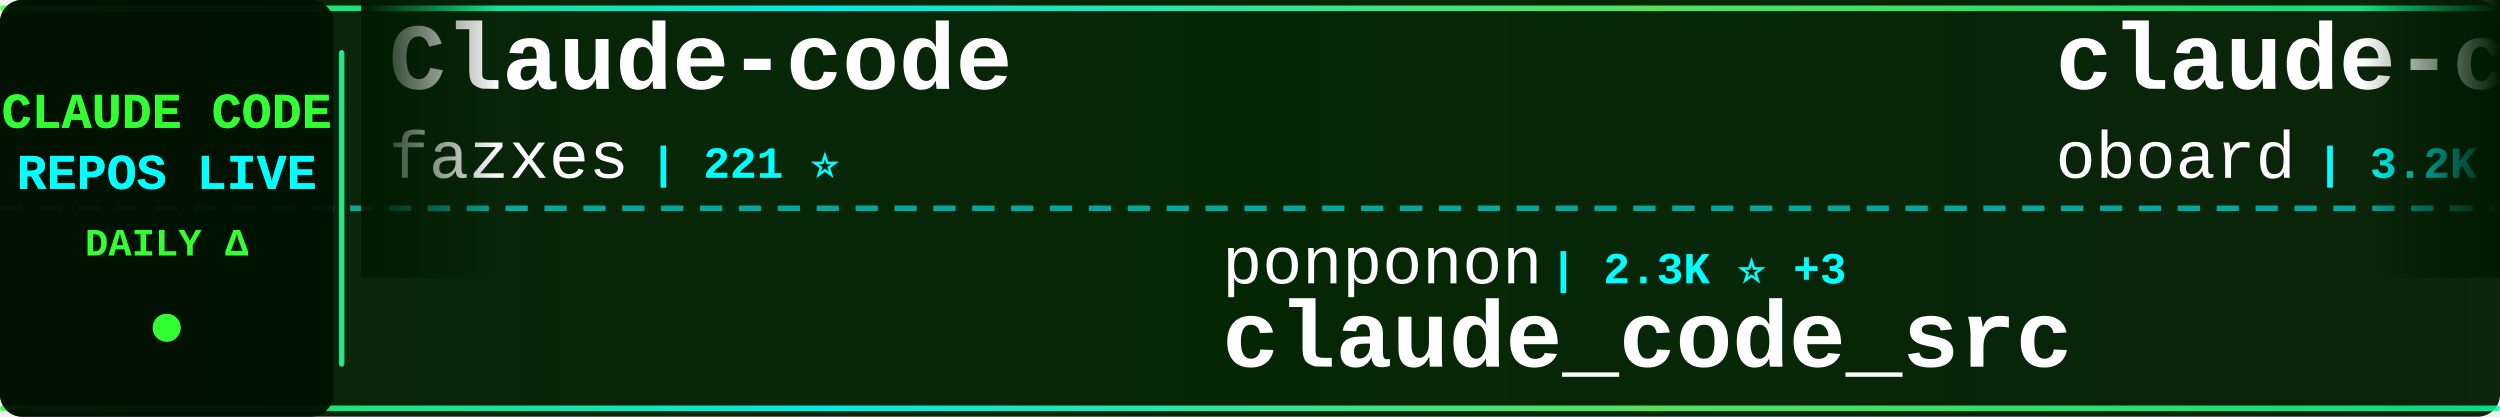
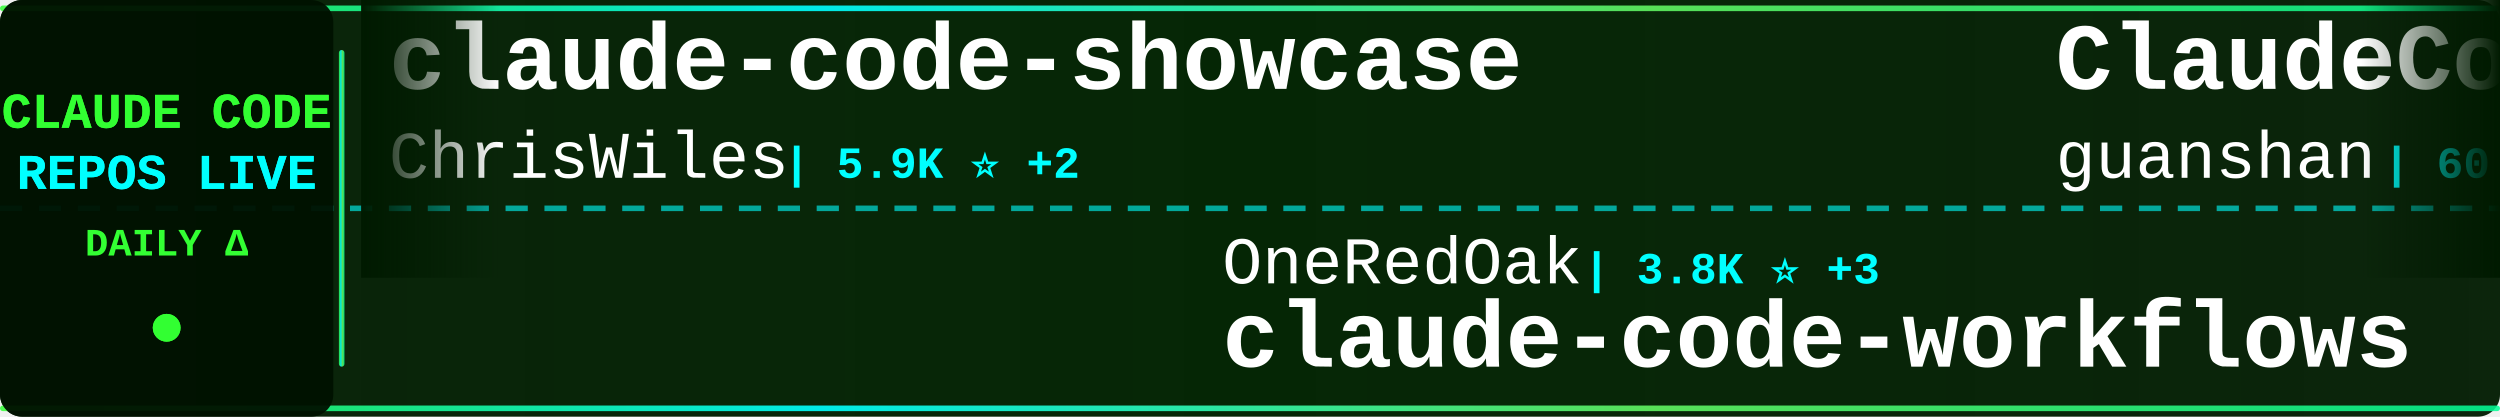
<svg xmlns="http://www.w3.org/2000/svg" width="900" height="150">
  <defs>
    <linearGradient id="tickerBg" x1="0%" y1="0%" x2="100%" y2="0%">
      <stop offset="0%" style="stop-color:#001a00;stop-opacity:0.95" />
      <stop offset="50%" style="stop-color:#002200;stop-opacity:0.98" />
      <stop offset="100%" style="stop-color:#001a00;stop-opacity:0.95" />
    </linearGradient>
    <linearGradient id="borderGrad" x1="0%" y1="0%" x2="100%" y2="0%">
      <stop offset="0%" style="stop-color:#33ff33;stop-opacity:0.85">
        <animate attributeName="stop-opacity" values="0.85;1;0.85" dur="2s" repeatCount="indefinite" />
      </stop>
      <stop offset="33%" style="stop-color:#00ffff;stop-opacity:0.9">
        <animate attributeName="stop-opacity" values="0.9;1;0.9" dur="2.2s" repeatCount="indefinite" />
      </stop>
      <stop offset="66%" style="stop-color:#66ff66;stop-opacity:0.85">
        <animate attributeName="stop-opacity" values="0.85;1;0.85" dur="1.8s" repeatCount="indefinite" />
      </stop>
      <stop offset="100%" style="stop-color:#00ff99;stop-opacity:0.85">
        <animate attributeName="stop-opacity" values="0.85;1;0.85" dur="2s" repeatCount="indefinite" />
      </stop>
    </linearGradient>
    <filter id="textGlow">
      <feGaussianBlur stdDeviation="0.1" result="coloredBlur" />
      <feMerge>
        <feMergeNode in="coloredBlur" />
        <feMergeNode in="SourceGraphic" />
      </feMerge>
    </filter>
    <filter id="metricGlow">
      <feGaussianBlur stdDeviation="0.2" result="coloredBlur" />
      <feMerge>
        <feMergeNode in="coloredBlur" />
        <feMergeNode in="SourceGraphic" />
      </feMerge>
    </filter>
    <linearGradient id="leftFade" x1="0%" y1="0%" x2="100%" y2="0%">
      <stop offset="0%" style="stop-color:#001a00;stop-opacity:1" />
      <stop offset="100%" style="stop-color:#001a00;stop-opacity:0" />
    </linearGradient>
    <linearGradient id="rightFade" x1="0%" y1="0%" x2="100%" y2="0%">
      <stop offset="0%" style="stop-color:#001a00;stop-opacity:0" />
      <stop offset="100%" style="stop-color:#001a00;stop-opacity:1" />
    </linearGradient>
  </defs>
  <rect width="900" height="150" fill="url(#tickerBg)" rx="8" />
  <rect x="0" y="2" width="900" height="2" fill="url(#borderGrad)" rx="1" />
  <rect x="0" y="146" width="900" height="2" fill="url(#borderGrad)" rx="1" />
  <line x1="0" y1="75" x2="900" y2="75" stroke="#00ffff" stroke-width="2" stroke-dasharray="8 6" opacity="0.6" />
  <rect x="0" y="0" width="120" height="150" fill="#001100" opacity="0.95" rx="8" />
  <text x="60" y="46" font-family="'Courier New', monospace" font-size="18" font-weight="bold" fill="#33ff33" text-anchor="middle" filter="url(#textGlow)">
    CLAUDE CODE
  </text>
  <text x="60" y="68" font-family="'Courier New', monospace" font-size="18" font-weight="bold" fill="#00ffff" text-anchor="middle" filter="url(#textGlow)">
    REPOS LIVE
  </text>
  <text x="60" y="92" font-family="'Courier New', monospace" font-size="14" font-weight="bold" fill="#33ff33" text-anchor="middle">
    DAILY Δ
  </text>
  <circle cx="60" cy="118" r="5" fill="#33ff33" filter="url(#metricGlow)">
    <animate attributeName="r" values="4;6;4" dur="1.5s" repeatCount="indefinite" />
    <animate attributeName="opacity" values="0.6;1;0.6" dur="1.5s" repeatCount="indefinite" />
  </circle>
  <rect x="122" y="18" width="2" height="114" fill="url(#borderGrad)" rx="1" />
  <clipPath id="tickerClip">
    <rect x="130" y="0" width="770" height="150" />
  </clipPath>
  <g clip-path="url(#tickerClip)">
    <g id="tickerItems">
      <animateTransform attributeName="transform" attributeType="XML" type="translate" from="0 0" to="-3000 0" dur="54s" repeatCount="indefinite" />
      <g transform="translate(0, 0)">
-         <text x="140" y="32" font-family="'Courier New', monospace" font-size="34" font-weight="bold" fill="#ffffff">Claude-code</text>
-         <text x="140" y="64" font-family="'Courier New', monospace" font-size="24" font-weight="normal" fill="#ffffff" opacity="1.0">fazxes</text>
-         <text x="234" y="64" font-family="'Courier New', monospace" font-size="16" font-weight="bold" fill="#00ffff"> | 221 ⭐</text>
+         <text x="140" y="32" font-family="'Courier New', monospace" font-size="34" font-weight="bold" fill="#ffffff">claude-code-showcase</text>
+         <text x="140" y="64" font-family="'Courier New', monospace" font-size="24" font-weight="normal" fill="#ffffff" opacity="1.0">ChrisWiles</text>
+         <text x="282" y="64" font-family="'Courier New', monospace" font-size="16" font-weight="bold" fill="#00ffff"> | 5.9K ⭐ +2</text>
      </g>
      <g transform="translate(300, 0)">
-         <text x="140" y="102" font-family="'Courier New', monospace" font-size="24" font-weight="normal" fill="#ffffff" opacity="1.0">ponponon</text>
-         <text x="258" y="102" font-family="'Courier New', monospace" font-size="16" font-weight="bold" fill="#00ffff"> | 2.3K ⭐ +3</text>
-         <text x="140" y="132" font-family="'Courier New', monospace" font-size="34" font-weight="bold" fill="#ffffff">claude_code_src</text>
+         <text x="140" y="102" font-family="'Courier New', monospace" font-size="24" font-weight="normal" fill="#ffffff" opacity="1.0">OneRedOak</text>
+         <text x="270" y="102" font-family="'Courier New', monospace" font-size="16" font-weight="bold" fill="#00ffff"> | 3.8K ⭐ +3</text>
+         <text x="140" y="132" font-family="'Courier New', monospace" font-size="34" font-weight="bold" fill="#ffffff">claude-code-workflows</text>
      </g>
      <g transform="translate(600, 0)">
-         <text x="140" y="32" font-family="'Courier New', monospace" font-size="34" font-weight="bold" fill="#ffffff">claude-code-rev</text>
-         <text x="140" y="64" font-family="'Courier New', monospace" font-size="24" font-weight="normal" fill="#ffffff" opacity="1.0">oboard</text>
-         <text x="234" y="64" font-family="'Courier New', monospace" font-size="16" font-weight="bold" fill="#00ffff"> | 3.2K ⭐ +3</text>
+         <text x="140" y="32" font-family="'Courier New', monospace" font-size="34" font-weight="bold" fill="#ffffff">ClaudeCode</text>
+         <text x="140" y="64" font-family="'Courier New', monospace" font-size="24" font-weight="normal" fill="#ffffff" opacity="1.0">guanshan</text>
+         <text x="258" y="64" font-family="'Courier New', monospace" font-size="16" font-weight="bold" fill="#00ffff"> | 60 ⭐</text>
      </g>
      <g transform="translate(900, 0)">
-         <text x="140" y="102" font-family="'Courier New', monospace" font-size="24" font-weight="normal" fill="#ffffff" opacity="1.0">Cranot</text>
-         <text x="234" y="102" font-family="'Courier New', monospace" font-size="16" font-weight="bold" fill="#00ffff"> | 2.8K ⭐ +5</text>
-         <text x="140" y="132" font-family="'Courier New', monospace" font-size="34" font-weight="bold" fill="#ffffff">claude-code-guide</text>
+         <text x="140" y="102" font-family="'Courier New', monospace" font-size="24" font-weight="normal" fill="#ffffff" opacity="1.0">fazxes</text>
+         <text x="234" y="102" font-family="'Courier New', monospace" font-size="16" font-weight="bold" fill="#00ffff"> | 221 ⭐</text>
+         <text x="140" y="132" font-family="'Courier New', monospace" font-size="34" font-weight="bold" fill="#ffffff">Claude-code</text>
      </g>
      <g transform="translate(1200, 0)">
-         <text x="140" y="32" font-family="'Courier New', monospace" font-size="34" font-weight="bold" fill="#ffffff">claude-howto</text>
-         <text x="140" y="64" font-family="'Courier New', monospace" font-size="24" font-weight="normal" fill="#ffffff" opacity="1.0">luongnv89</text>
-         <text x="270" y="64" font-family="'Courier New', monospace" font-size="16" font-weight="bold" fill="#00ffff"> | 36.9K ⭐ +341</text>
+         <text x="140" y="32" font-family="'Courier New', monospace" font-size="34" font-weight="bold" fill="#ffffff">claude-skills</text>
+         <text x="140" y="64" font-family="'Courier New', monospace" font-size="24" font-weight="normal" fill="#ffffff" opacity="1.0">alirezarezvani</text>
+         <text x="330" y="64" font-family="'Courier New', monospace" font-size="16" font-weight="bold" fill="#00ffff"> | 17.9K ⭐ +104</text>
      </g>
      <g transform="translate(1500, 0)">
-         <text x="140" y="102" font-family="'Courier New', monospace" font-size="24" font-weight="normal" fill="#ffffff" opacity="1.0">disler</text>
-         <text x="234" y="102" font-family="'Courier New', monospace" font-size="16" font-weight="bold" fill="#00ffff"> | 3.8K ⭐ +4</text>
-         <text x="140" y="132" font-family="'Courier New', monospace" font-size="34" font-weight="bold" fill="#ffffff">claude-code-hooks-master...</text>
+         <text x="140" y="102" font-family="'Courier New', monospace" font-size="24" font-weight="normal" fill="#ffffff" opacity="1.0">pedrohcgs</text>
+         <text x="270" y="102" font-family="'Courier New', monospace" font-size="16" font-weight="bold" fill="#00ffff"> | 1.3K ⭐ +7</text>
+         <text x="140" y="132" font-family="'Courier New', monospace" font-size="34" font-weight="bold" fill="#ffffff">claude-code-my-workflow</text>
      </g>
      <g transform="translate(1800, 0)">
-         <text x="140" y="32" font-family="'Courier New', monospace" font-size="34" font-weight="bold" fill="#ffffff">claude-code-workflows</text>
-         <text x="140" y="64" font-family="'Courier New', monospace" font-size="24" font-weight="normal" fill="#ffffff" opacity="1.0">OneRedOak</text>
-         <text x="270" y="64" font-family="'Courier New', monospace" font-size="16" font-weight="bold" fill="#00ffff"> | 3.8K ⭐ +3</text>
+         <text x="140" y="32" font-family="'Courier New', monospace" font-size="34" font-weight="bold" fill="#ffffff">Open-ClaudeCode</text>
+         <text x="140" y="64" font-family="'Courier New', monospace" font-size="24" font-weight="normal" fill="#ffffff" opacity="1.0">LING71671</text>
+         <text x="270" y="64" font-family="'Courier New', monospace" font-size="16" font-weight="bold" fill="#00ffff"> | 879 ⭐ +1</text>
      </g>
      <g transform="translate(2100, 0)">
-         <text x="140" y="102" font-family="'Courier New', monospace" font-size="24" font-weight="normal" fill="#ffffff" opacity="1.0">1rgs</text>
-         <text x="210" y="102" font-family="'Courier New', monospace" font-size="16" font-weight="bold" fill="#00ffff"> | 3.6K ⭐ +2</text>
-         <text x="140" y="132" font-family="'Courier New', monospace" font-size="34" font-weight="bold" fill="#ffffff">claude-code-proxy</text>
+         <text x="140" y="102" font-family="'Courier New', monospace" font-size="24" font-weight="normal" fill="#ffffff" opacity="1.0">pengchengneo</text>
+         <text x="306" y="102" font-family="'Courier New', monospace" font-size="16" font-weight="bold" fill="#00ffff"> | 1.5K ⭐ +7</text>
+         <text x="140" y="132" font-family="'Courier New', monospace" font-size="34" font-weight="bold" fill="#ffffff">Claude-Code</text>
      </g>
      <g transform="translate(2400, 0)">
-         <text x="140" y="32" font-family="'Courier New', monospace" font-size="34" font-weight="bold" fill="#ffffff">claude-code-reverse</text>
-         <text x="140" y="64" font-family="'Courier New', monospace" font-size="24" font-weight="normal" fill="#ffffff" opacity="1.0">Yuyz0112</text>
-         <text x="258" y="64" font-family="'Courier New', monospace" font-size="16" font-weight="bold" fill="#00ffff"> | 2.4K ⭐</text>
+         <text x="140" y="32" font-family="'Courier New', monospace" font-size="34" font-weight="bold" fill="#ffffff">ECC</text>
+         <text x="140" y="64" font-family="'Courier New', monospace" font-size="24" font-weight="normal" fill="#ffffff" opacity="1.0">affaan-m</text>
+         <text x="258" y="64" font-family="'Courier New', monospace" font-size="16" font-weight="bold" fill="#00ffff"> | 213.7K ⭐ +851</text>
      </g>
      <g transform="translate(2700, 0)">
-         <text x="140" y="102" font-family="'Courier New', monospace" font-size="24" font-weight="normal" fill="#ffffff" opacity="1.0">jqueryscript</text>
-         <text x="306" y="102" font-family="'Courier New', monospace" font-size="16" font-weight="bold" fill="#00ffff"> | 420 ⭐ +3</text>
-         <text x="140" y="132" font-family="'Courier New', monospace" font-size="34" font-weight="bold" fill="#ffffff">awesome-claude-code</text>
+         <text x="140" y="102" font-family="'Courier New', monospace" font-size="24" font-weight="normal" fill="#ffffff" opacity="1.0">oboard</text>
+         <text x="234" y="102" font-family="'Courier New', monospace" font-size="16" font-weight="bold" fill="#00ffff"> | 3.2K ⭐ +3</text>
+         <text x="140" y="132" font-family="'Courier New', monospace" font-size="34" font-weight="bold" fill="#ffffff">claude-code-rev</text>
      </g>
      <g transform="translate(3000, 0)">
-         <text x="140" y="32" font-family="'Courier New', monospace" font-size="34" font-weight="bold" fill="#ffffff">Claude-code</text>
-         <text x="140" y="64" font-family="'Courier New', monospace" font-size="24" font-weight="normal" fill="#ffffff" opacity="1.0">fazxes</text>
-         <text x="234" y="64" font-family="'Courier New', monospace" font-size="16" font-weight="bold" fill="#00ffff"> | 221 ⭐</text>
+         <text x="140" y="32" font-family="'Courier New', monospace" font-size="34" font-weight="bold" fill="#ffffff">claude-code-showcase</text>
+         <text x="140" y="64" font-family="'Courier New', monospace" font-size="24" font-weight="normal" fill="#ffffff" opacity="1.0">ChrisWiles</text>
+         <text x="282" y="64" font-family="'Courier New', monospace" font-size="16" font-weight="bold" fill="#00ffff"> | 5.9K ⭐ +2</text>
      </g>
      <g transform="translate(3300, 0)">
-         <text x="140" y="102" font-family="'Courier New', monospace" font-size="24" font-weight="normal" fill="#ffffff" opacity="1.0">ponponon</text>
-         <text x="258" y="102" font-family="'Courier New', monospace" font-size="16" font-weight="bold" fill="#00ffff"> | 2.3K ⭐ +3</text>
-         <text x="140" y="132" font-family="'Courier New', monospace" font-size="34" font-weight="bold" fill="#ffffff">claude_code_src</text>
+         <text x="140" y="102" font-family="'Courier New', monospace" font-size="24" font-weight="normal" fill="#ffffff" opacity="1.0">OneRedOak</text>
+         <text x="270" y="102" font-family="'Courier New', monospace" font-size="16" font-weight="bold" fill="#00ffff"> | 3.8K ⭐ +3</text>
+         <text x="140" y="132" font-family="'Courier New', monospace" font-size="34" font-weight="bold" fill="#ffffff">claude-code-workflows</text>
      </g>
      <g transform="translate(3600, 0)">
-         <text x="140" y="32" font-family="'Courier New', monospace" font-size="34" font-weight="bold" fill="#ffffff">claude-code-rev</text>
-         <text x="140" y="64" font-family="'Courier New', monospace" font-size="24" font-weight="normal" fill="#ffffff" opacity="1.0">oboard</text>
-         <text x="234" y="64" font-family="'Courier New', monospace" font-size="16" font-weight="bold" fill="#00ffff"> | 3.2K ⭐ +3</text>
+         <text x="140" y="32" font-family="'Courier New', monospace" font-size="34" font-weight="bold" fill="#ffffff">ClaudeCode</text>
+         <text x="140" y="64" font-family="'Courier New', monospace" font-size="24" font-weight="normal" fill="#ffffff" opacity="1.0">guanshan</text>
+         <text x="258" y="64" font-family="'Courier New', monospace" font-size="16" font-weight="bold" fill="#00ffff"> | 60 ⭐</text>
      </g>
      <g transform="translate(3900, 0)">
-         <text x="140" y="102" font-family="'Courier New', monospace" font-size="24" font-weight="normal" fill="#ffffff" opacity="1.0">Cranot</text>
-         <text x="234" y="102" font-family="'Courier New', monospace" font-size="16" font-weight="bold" fill="#00ffff"> | 2.8K ⭐ +5</text>
-         <text x="140" y="132" font-family="'Courier New', monospace" font-size="34" font-weight="bold" fill="#ffffff">claude-code-guide</text>
+         <text x="140" y="102" font-family="'Courier New', monospace" font-size="24" font-weight="normal" fill="#ffffff" opacity="1.0">fazxes</text>
+         <text x="234" y="102" font-family="'Courier New', monospace" font-size="16" font-weight="bold" fill="#00ffff"> | 221 ⭐</text>
+         <text x="140" y="132" font-family="'Courier New', monospace" font-size="34" font-weight="bold" fill="#ffffff">Claude-code</text>
      </g>
    </g>
  </g>
  <rect x="130" y="0" width="50" height="100" fill="url(#leftFade)" />
  <rect x="850" y="0" width="50" height="100" fill="url(#rightFade)" />
</svg>
